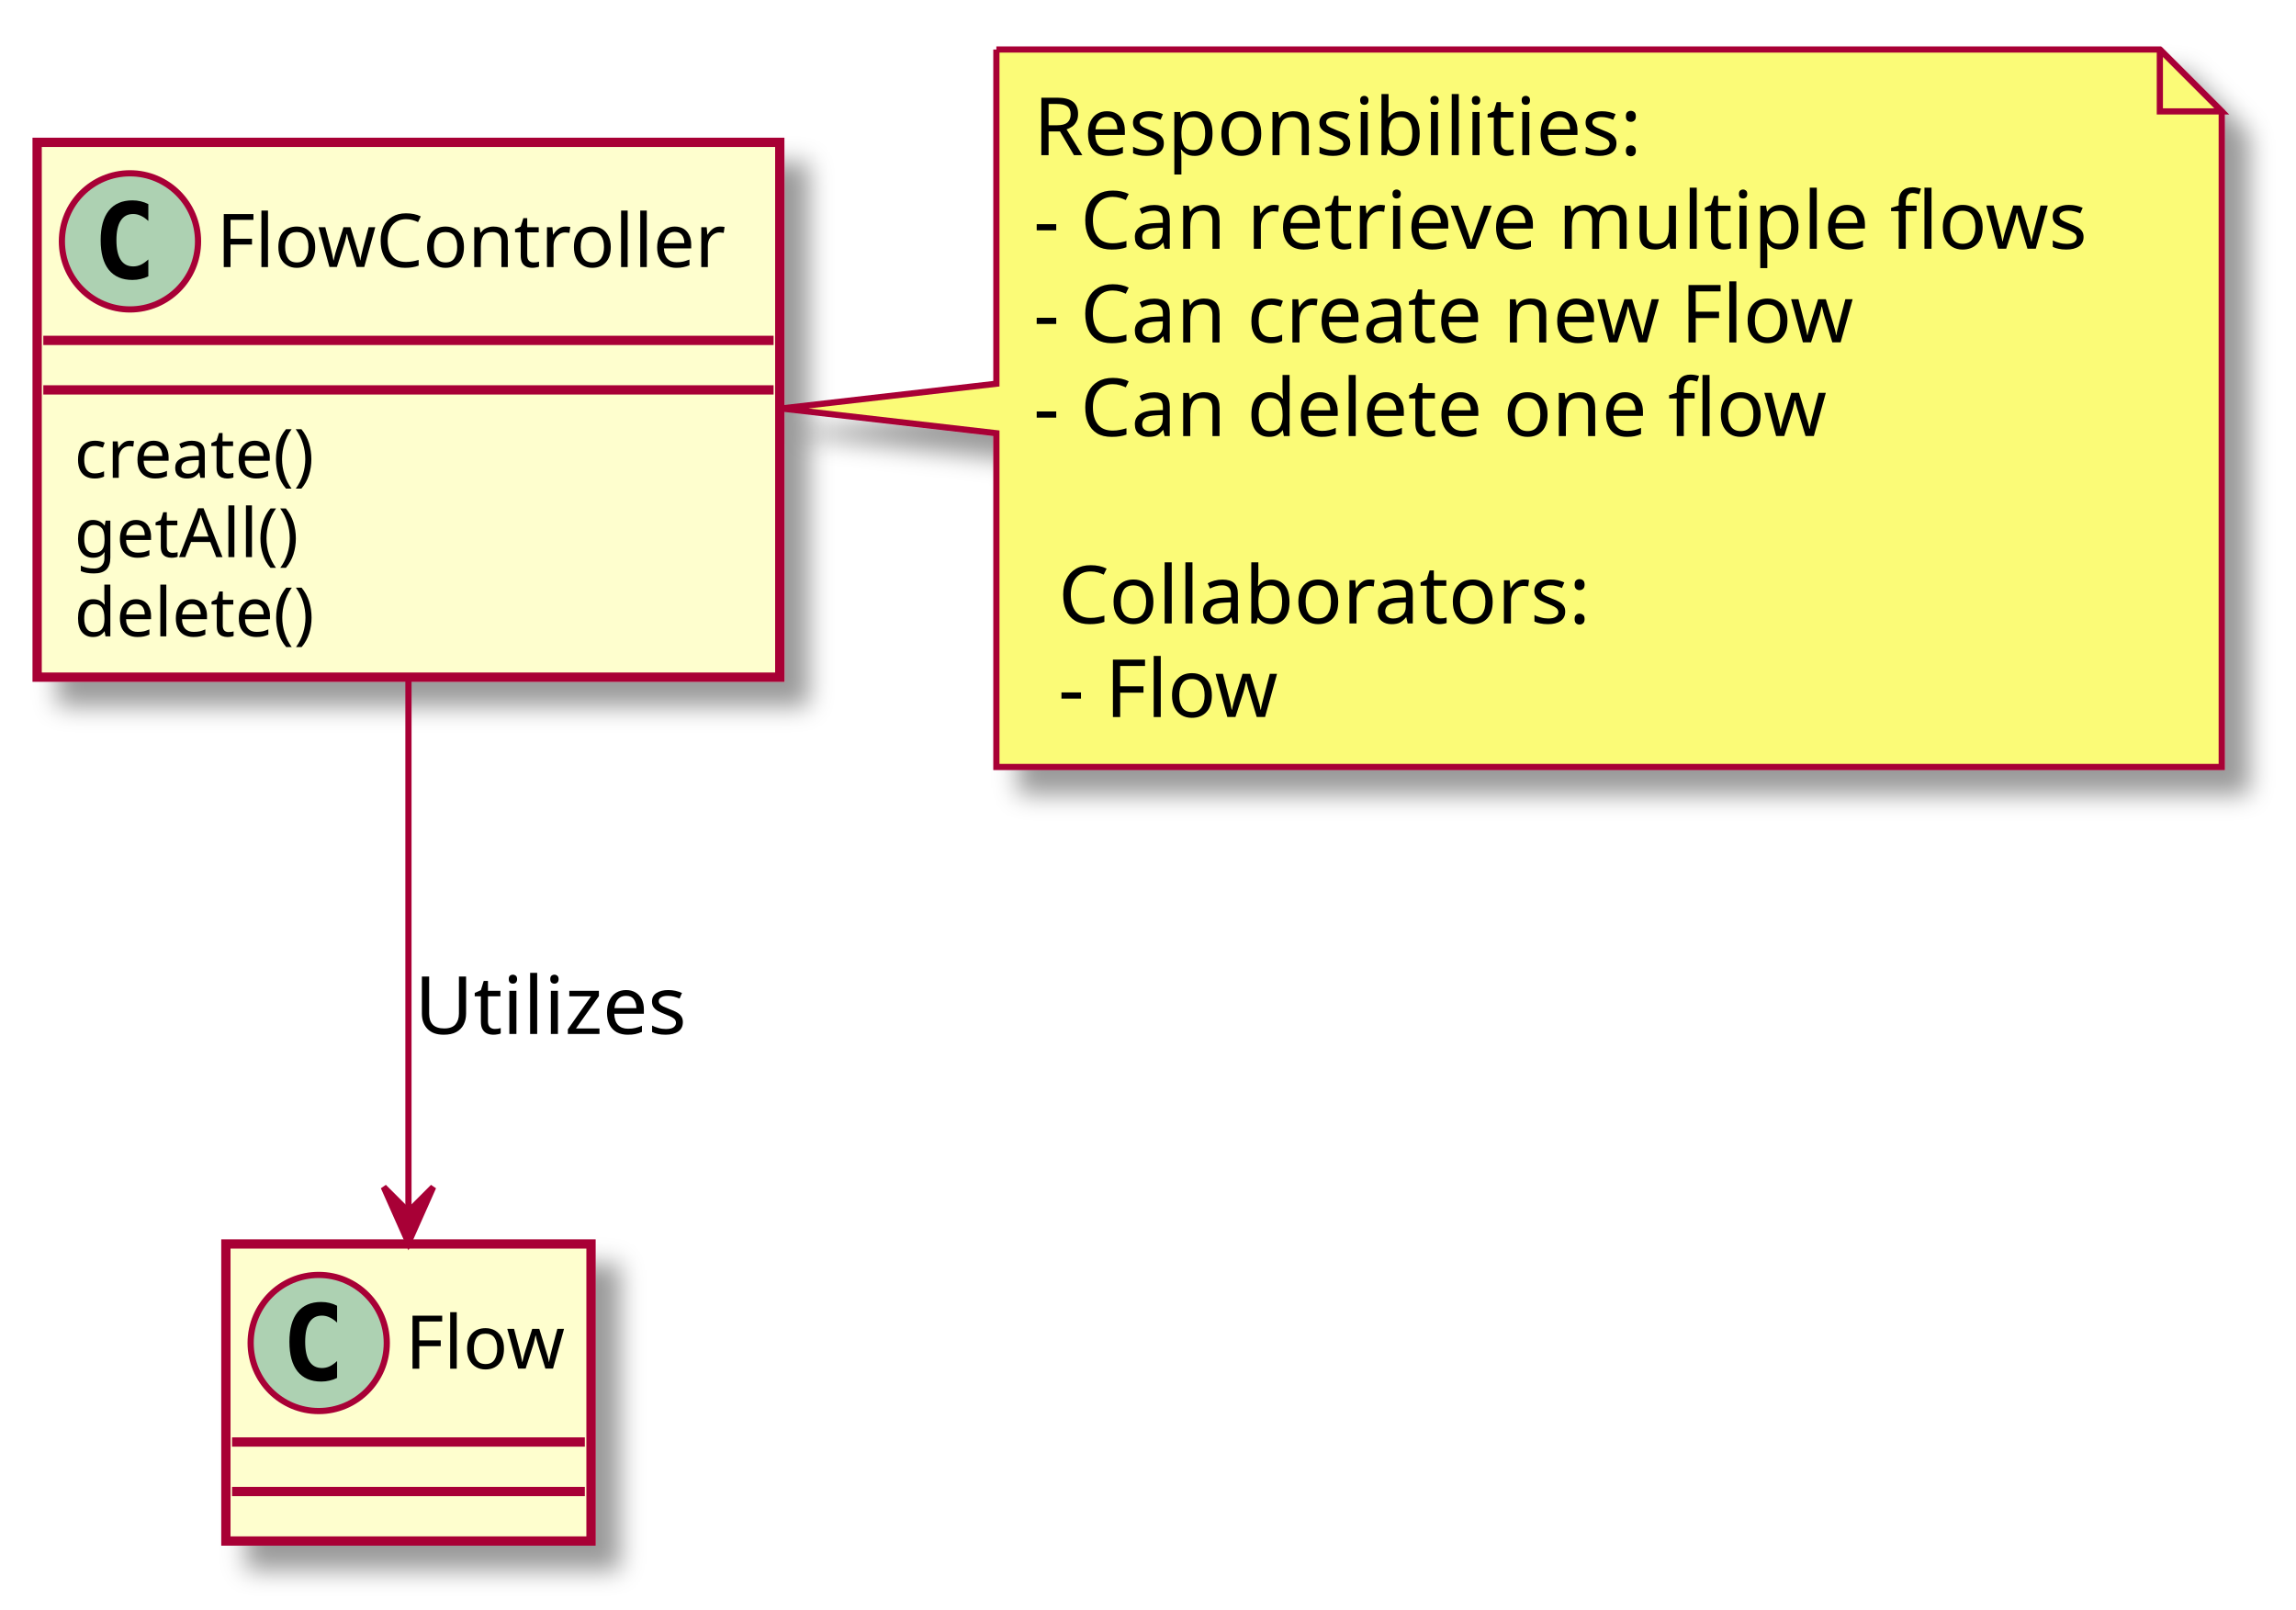
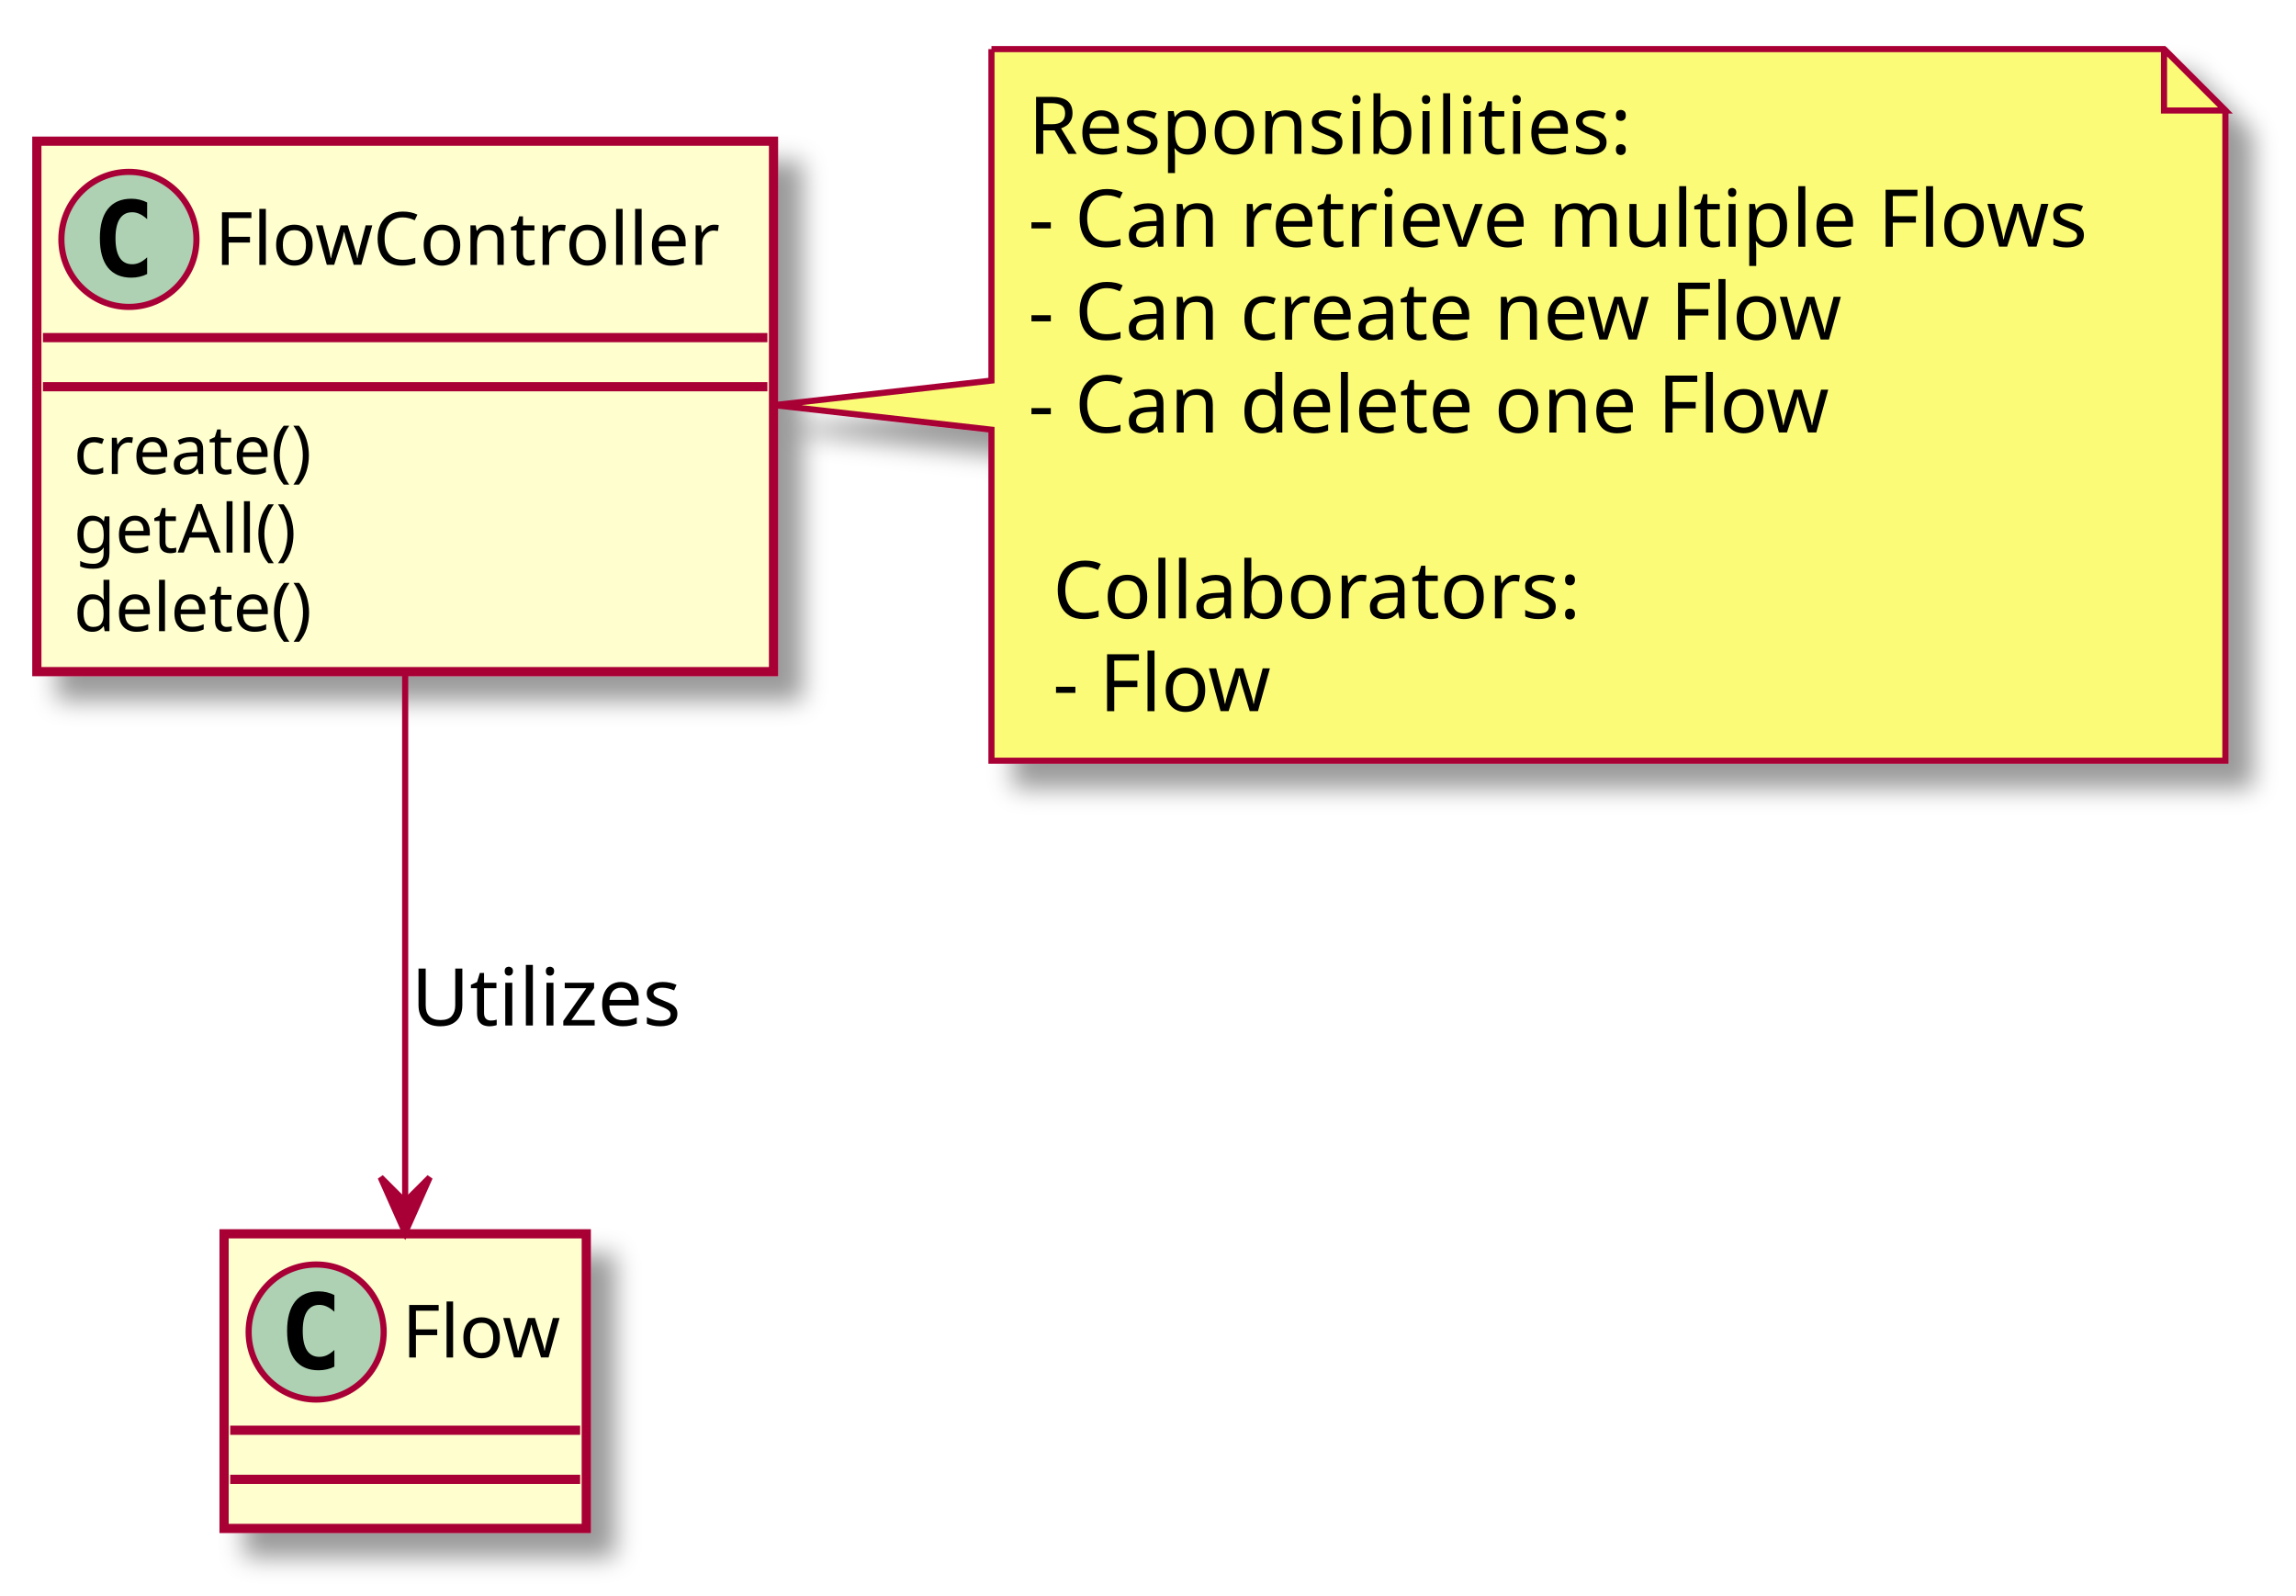
- <svg xmlns="http://www.w3.org/2000/svg" contentScriptType="application/ecmascript" contentStyleType="text/css" height="260px" preserveAspectRatio="none" style="width:371px;height:260px;" version="1.1" viewBox="0 0 371 260" width="371px" zoomAndPan="magnify">
+ <svg xmlns="http://www.w3.org/2000/svg" contentScriptType="application/ecmascript" contentStyleType="text/css" height="260px" preserveAspectRatio="none" style="width:374px;height:260px;" version="1.1" viewBox="0 0 374 260" width="374px" zoomAndPan="magnify">
  <defs>
-     <filter height="300%" id="fg3cownz3k2nr" width="300%" x="-1" y="-1">
+     <filter height="300%" id="f130ppe71j6k5l" width="300%" x="-1" y="-1">
      <feGaussianBlur result="blurOut" stdDeviation="2.0" />
      <feColorMatrix in="blurOut" result="blurOut2" type="matrix" values="0 0 0 0 0 0 0 0 0 0 0 0 0 0 0 0 0 0 .4 0" />
      <feOffset dx="4.0" dy="4.0" in="blurOut2" result="blurOut3" />
      <feBlend in="SourceGraphic" in2="blurOut3" mode="normal" />
    </filter>
  </defs>
  <g>
-     <rect fill="#FEFECE" filter="url(#fg3cownz3k2nr)" height="86.414" id="FlowController" style="stroke: #A80036; stroke-width: 1.5;" width="120" x="6" y="23" />
+     <rect fill="#FEFECE" filter="url(#f130ppe71j6k5l)" height="86.414" id="FlowController" style="stroke: #A80036; stroke-width: 1.5;" width="120" x="6" y="23" />
    <ellipse cx="21" cy="39" fill="#ADD1B2" rx="11" ry="11" style="stroke: #A80036; stroke-width: 1.0;" />
    <path d="M23.969,44.641 Q23.391,44.938 22.75,45.078 Q22.109,45.234 21.406,45.234 Q18.906,45.234 17.578,43.594 Q16.266,41.938 16.266,38.812 Q16.266,35.688 17.578,34.031 Q18.906,32.375 21.406,32.375 Q22.109,32.375 22.75,32.531 Q23.406,32.688 23.969,32.984 L23.969,35.703 Q23.344,35.125 22.75,34.859 Q22.156,34.578 21.531,34.578 Q20.188,34.578 19.5,35.656 Q18.812,36.719 18.812,38.812 Q18.812,40.906 19.5,41.984 Q20.188,43.047 21.531,43.047 Q22.156,43.047 22.75,42.781 Q23.344,42.5 23.969,41.922 L23.969,44.641 Z " />
    <text fill="#000000" font-family="sans-serif" font-size="12" lengthAdjust="spacingAndGlyphs" textLength="88" x="35" y="43.154">FlowController</text>
    <line style="stroke: #A80036; stroke-width: 1.5;" x1="7" x2="125" y1="55" y2="55" />
    <line style="stroke: #A80036; stroke-width: 1.5;" x1="7" x2="125" y1="63" y2="63" />
    <text fill="#000000" font-family="sans-serif" font-size="11" lengthAdjust="spacingAndGlyphs" textLength="44" x="12" y="77.21">create()</text>
    <text fill="#000000" font-family="sans-serif" font-size="11" lengthAdjust="spacingAndGlyphs" textLength="39" x="12" y="90.015">getAll()</text>
    <text fill="#000000" font-family="sans-serif" font-size="11" lengthAdjust="spacingAndGlyphs" textLength="43" x="12" y="102.82">delete()</text>
-     <rect fill="#FEFECE" filter="url(#fg3cownz3k2nr)" height="48" id="Flow" style="stroke: #A80036; stroke-width: 1.5;" width="59" x="36.5" y="201" />
+     <rect fill="#FEFECE" filter="url(#f130ppe71j6k5l)" height="48" id="Flow" style="stroke: #A80036; stroke-width: 1.5;" width="59" x="36.5" y="201" />
    <ellipse cx="51.5" cy="217" fill="#ADD1B2" rx="11" ry="11" style="stroke: #A80036; stroke-width: 1.0;" />
    <path d="M54.469,222.641 Q53.891,222.938 53.25,223.078 Q52.609,223.234 51.906,223.234 Q49.406,223.234 48.078,221.594 Q46.766,219.938 46.766,216.812 Q46.766,213.688 48.078,212.031 Q49.406,210.375 51.906,210.375 Q52.609,210.375 53.25,210.531 Q53.906,210.688 54.469,210.984 L54.469,213.703 Q53.844,213.125 53.25,212.859 Q52.656,212.578 52.031,212.578 Q50.688,212.578 50,213.656 Q49.312,214.719 49.312,216.812 Q49.312,218.906 50,219.984 Q50.688,221.047 52.031,221.047 Q52.656,221.047 53.25,220.781 Q53.844,220.5 54.469,219.922 L54.469,222.641 Z " />
    <text fill="#000000" font-family="sans-serif" font-size="12" lengthAdjust="spacingAndGlyphs" textLength="27" x="65.5" y="221.154">Flow</text>
    <line style="stroke: #A80036; stroke-width: 1.5;" x1="37.5" x2="94.5" y1="233" y2="233" />
    <line style="stroke: #A80036; stroke-width: 1.5;" x1="37.5" x2="94.5" y1="241" y2="241" />
-     <path d="M161,8 L161,62 L126.25,66 L161,70 L161,123.93 A0,0 0 0 0 161,123.93 L359,123.93 A0,0 0 0 0 359,123.93 L359,18 L349,8 L161,8 A0,0 0 0 0 161,8 " fill="#FBFB77" filter="url(#fg3cownz3k2nr)" style="stroke: #A80036; stroke-width: 1.0;" />
-     <path d="M349,8 L349,18 L359,18 L349,8 " fill="#FBFB77" style="stroke: #A80036; stroke-width: 1.0;" />
-     <text fill="#000000" font-family="sans-serif" font-size="13" lengthAdjust="spacingAndGlyphs" textLength="101" x="167" y="25.067">Responsibilities:</text>
-     <text fill="#000000" font-family="sans-serif" font-size="13" lengthAdjust="spacingAndGlyphs" textLength="177" x="167" y="40.2">- Can retrieve multiple flows</text>
-     <text fill="#000000" font-family="sans-serif" font-size="13" lengthAdjust="spacingAndGlyphs" textLength="139" x="167" y="55.333">- Can create new Flow</text>
-     <text fill="#000000" font-family="sans-serif" font-size="13" lengthAdjust="spacingAndGlyphs" textLength="134" x="167" y="70.465">- Can delete one flow</text>
-     <text fill="#000000" font-family="sans-serif" font-size="13" lengthAdjust="spacingAndGlyphs" textLength="0" x="171" y="85.598" />
-     <text fill="#000000" font-family="sans-serif" font-size="13" lengthAdjust="spacingAndGlyphs" textLength="89" x="171" y="100.731">Collaborators:</text>
-     <text fill="#000000" font-family="sans-serif" font-size="13" lengthAdjust="spacingAndGlyphs" textLength="36" x="171" y="115.864">- Flow</text>
+     <path d="M161.5,8 L161.5,62 L126.1,66 L161.5,70 L161.5,123.93 A0,0 0 0 0 161.5,123.93 L362.5,123.93 A0,0 0 0 0 362.5,123.93 L362.5,18 L352.5,8 L161.5,8 A0,0 0 0 0 161.5,8 " fill="#FBFB77" filter="url(#f130ppe71j6k5l)" style="stroke: #A80036; stroke-width: 1.0;" />
+     <path d="M352.5,8 L352.5,18 L362.5,18 L352.5,8 " fill="#FBFB77" style="stroke: #A80036; stroke-width: 1.0;" />
+     <text fill="#000000" font-family="sans-serif" font-size="13" lengthAdjust="spacingAndGlyphs" textLength="101" x="167.5" y="25.067">Responsibilities:</text>
+     <text fill="#000000" font-family="sans-serif" font-size="13" lengthAdjust="spacingAndGlyphs" textLength="180" x="167.5" y="40.2">- Can retrieve multiple Flows</text>
+     <text fill="#000000" font-family="sans-serif" font-size="13" lengthAdjust="spacingAndGlyphs" textLength="139" x="167.5" y="55.333">- Can create new Flow</text>
+     <text fill="#000000" font-family="sans-serif" font-size="13" lengthAdjust="spacingAndGlyphs" textLength="137" x="167.5" y="70.465">- Can delete one Flow</text>
+     <text fill="#000000" font-family="sans-serif" font-size="13" lengthAdjust="spacingAndGlyphs" textLength="0" x="171.5" y="85.598" />
+     <text fill="#000000" font-family="sans-serif" font-size="13" lengthAdjust="spacingAndGlyphs" textLength="89" x="171.5" y="100.731">Collaborators:</text>
+     <text fill="#000000" font-family="sans-serif" font-size="13" lengthAdjust="spacingAndGlyphs" textLength="36" x="171.5" y="115.864">- Flow</text>
    <path d="M66,109.07 C66,136.43 66,171.38 66,195.51 " fill="none" id="FlowController-&gt;Flow" style="stroke: #A80036; stroke-width: 1.0;" />
    <polygon fill="#A80036" points="66,200.8,70,191.8,66,195.8,62,191.8,66,200.8" style="stroke: #A80036; stroke-width: 1.0;" />
    <text fill="#000000" font-family="sans-serif" font-size="13" lengthAdjust="spacingAndGlyphs" textLength="46" x="67" y="167.067">Utilizes</text>
  </g>
</svg>
